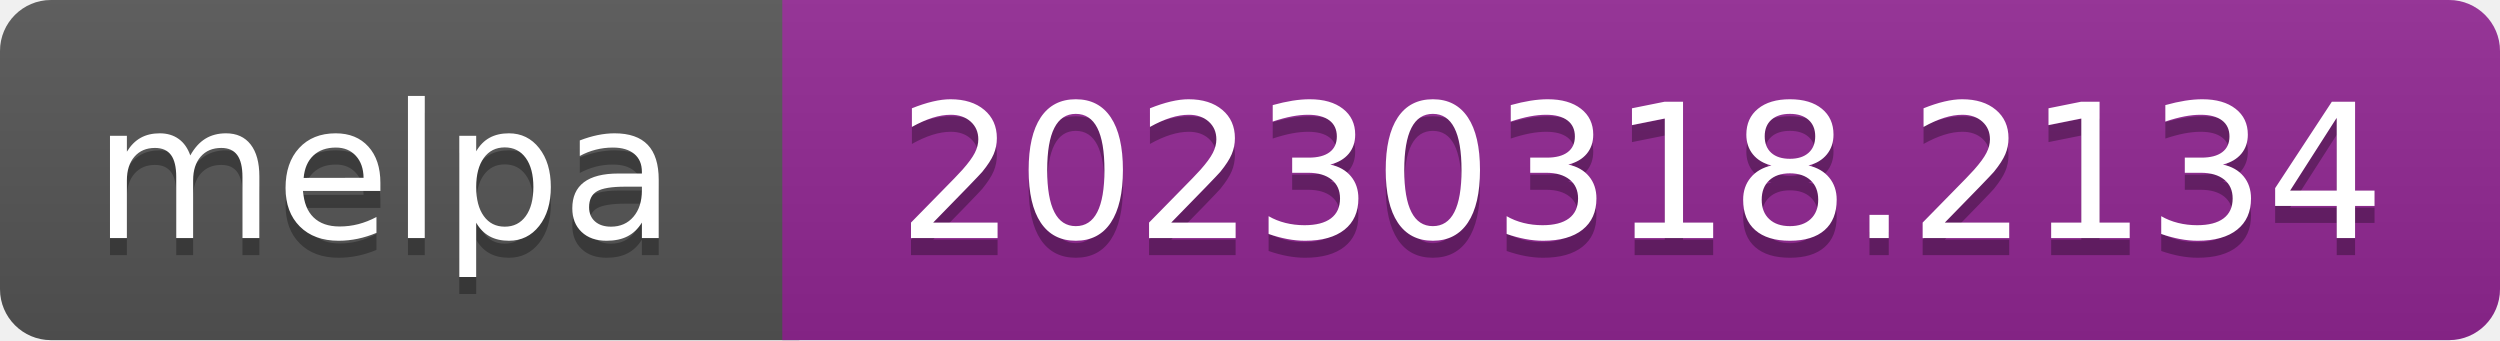
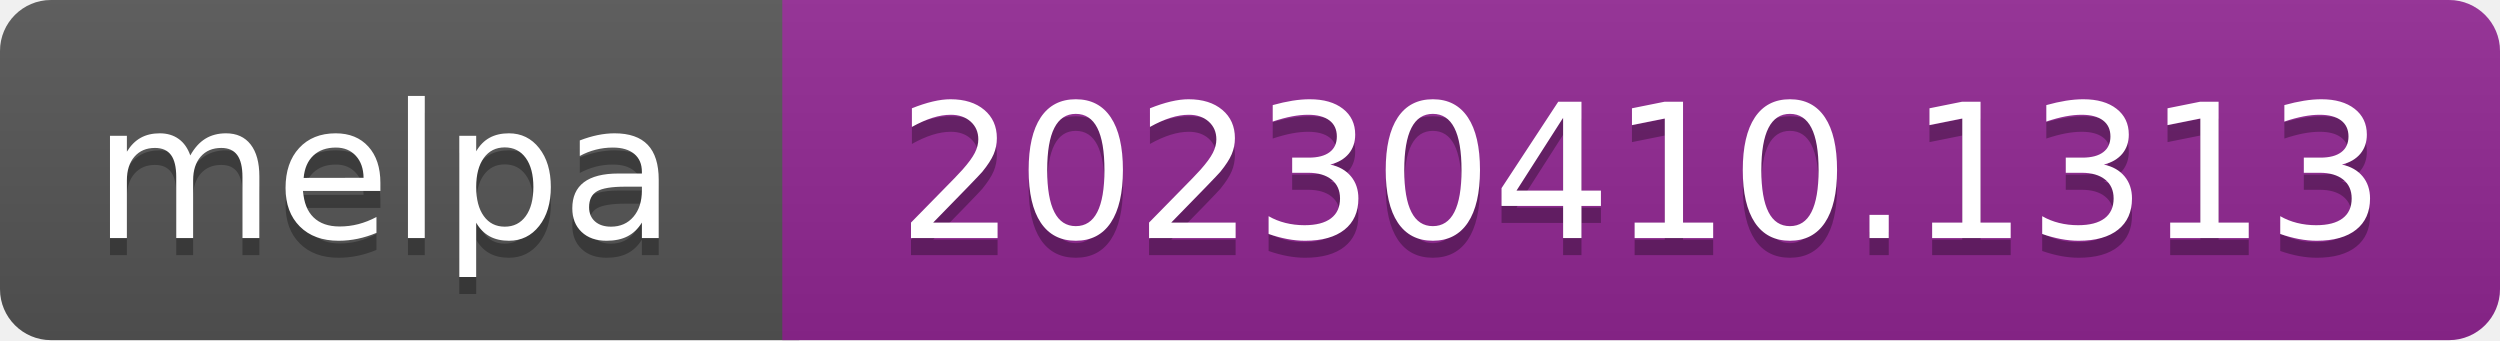
- <svg xmlns="http://www.w3.org/2000/svg" width="147" height="20" role="img" aria-label="melpa: 20230318.2134">
+ <svg xmlns="http://www.w3.org/2000/svg" width="147" height="20" role="img" aria-label="melpa: 20230410.1313">
  <linearGradient id="s" x2="0" y2="100%">
    <stop offset="0" stop-color="#bbb" stop-opacity=".1" />
    <stop offset="1" stop-opacity=".1" />
  </linearGradient>
  <clipPath id="r">
    <rect width="147" height="20" rx="3" fill="#fff" />
  </clipPath>
  <g clip-path="url(#r)">
    <rect width="47" height="20" fill="#555" />
    <rect x="46" width="147" height="20" fill="#922793" />
    <rect width="147" height="20" fill="url(#s)" />
  </g>
  <g fill="#fff" text-anchor="middle" font-family="Verdana,Geneva,DejaVu Sans,sans-serif" font-size="110" text-rendering="geometricPrecision">
    <text aria-hidden="true" x="226" y="150" fill="#010101" fill-opacity=".3" transform="scale(.1)" textLength="343">melpa</text>
    <text x="226" y="140" transform="scale(.1)" fill="#fff" textLength="343">melpa</text>
-     <text aria-hidden="true" x="965" y="150" fill="#010101" fill-opacity=".3" transform="scale(.1)" textLength="875">20230318.2134</text>
-     <text x="965" y="140" transform="scale(.1)" fill="#fff" textLength="875">20230318.2134</text>
+     <text aria-hidden="true" x="965" y="150" fill="#010101" fill-opacity=".3" transform="scale(.1)" textLength="875">20230410.1313</text>
+     <text x="965" y="140" transform="scale(.1)" fill="#fff" textLength="875">20230410.1313</text>
  </g>
</svg>
